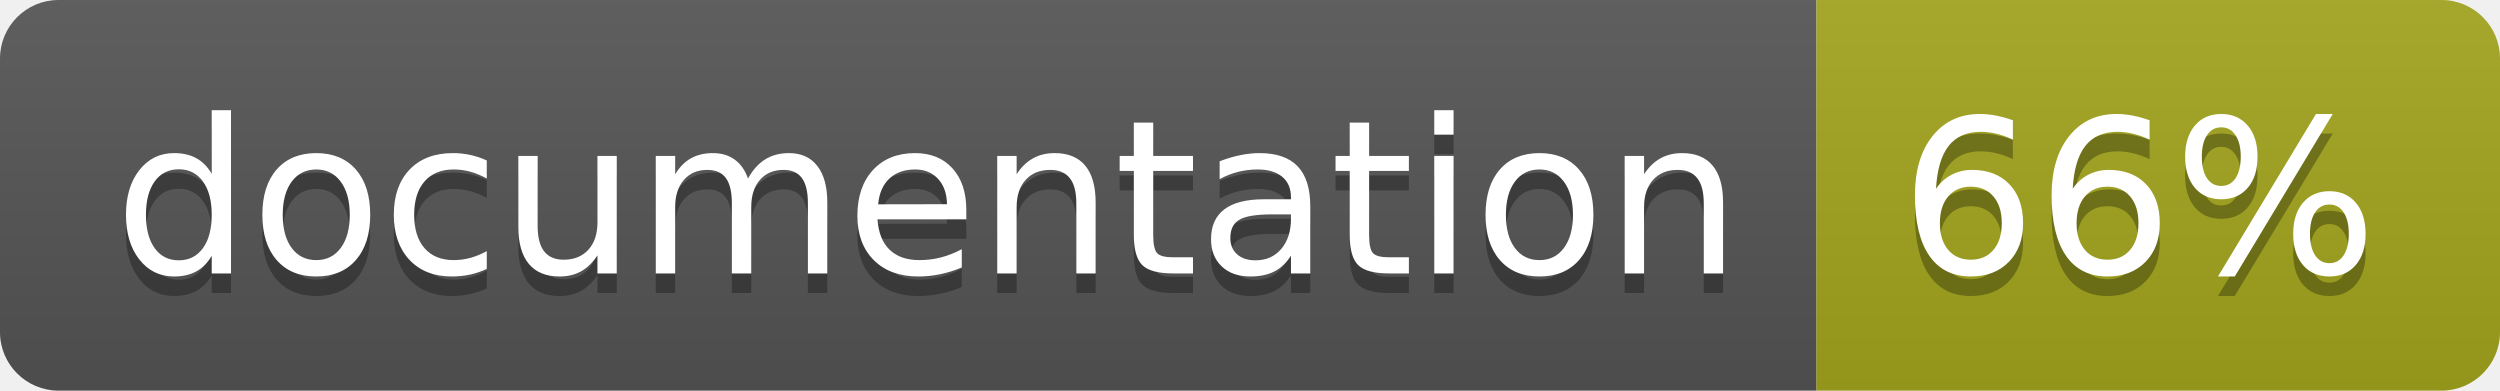
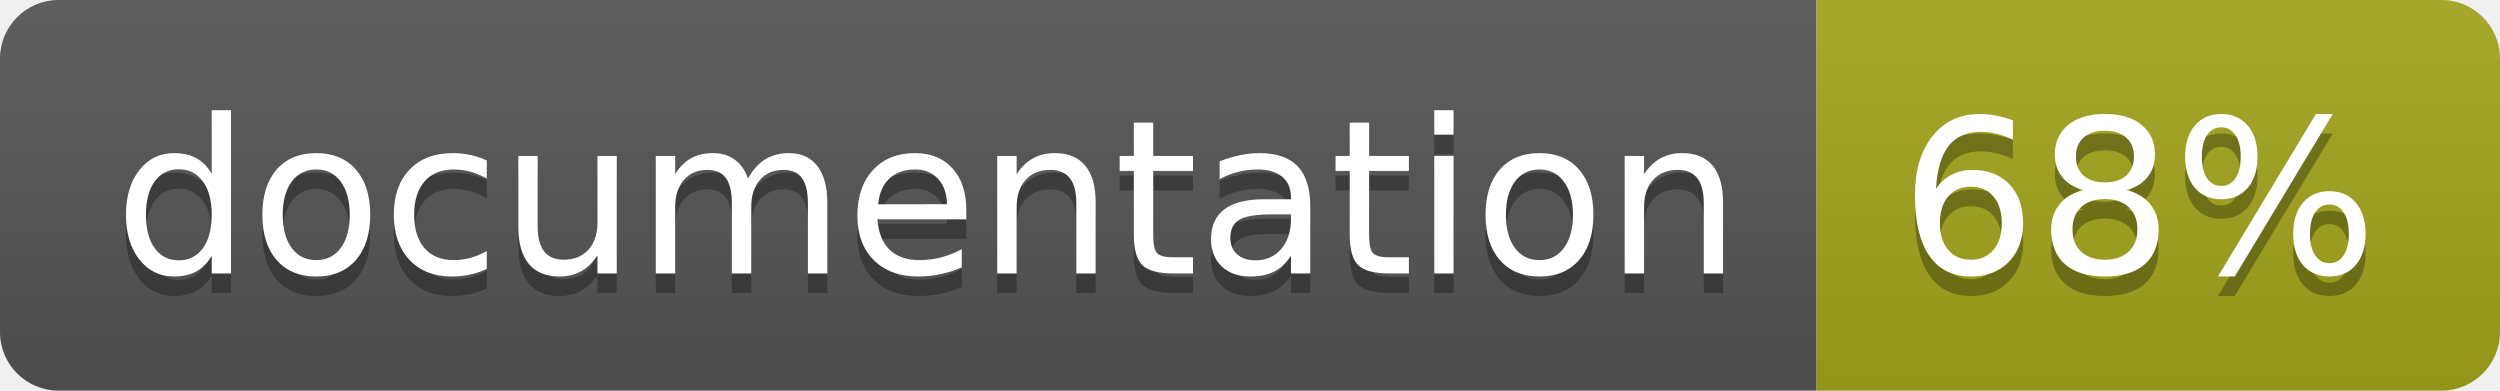
<svg xmlns="http://www.w3.org/2000/svg" width="128" height="20">
  <linearGradient id="b" x2="0" y2="100%">
    <stop offset="0" stop-color="#bbb" stop-opacity=".1" />
    <stop offset="1" stop-opacity=".1" />
  </linearGradient>
  <clipPath id="a">
    <rect width="128" height="20" rx="3" fill="#fff" />
  </clipPath>
  <g clip-path="url(#a)">
    <path fill="#555" d="M0 0h93v20H0z" />
    <path fill="#a4a61d" d="M93 0h35v20H93z" />
    <path fill="url(#b)" d="M0 0h128v20H0z" />
  </g>
  <g fill="#fff" text-anchor="middle" font-family="DejaVu Sans,Verdana,Geneva,sans-serif" font-size="110">
    <text x="475" y="150" fill="#010101" fill-opacity=".3" transform="scale(.1)" textLength="830">
      documentation
    </text>
    <text x="475" y="140" transform="scale(.1)" textLength="830">
      documentation
    </text>
    <text x="1095" y="150" fill="#010101" fill-opacity=".3" transform="scale(.1)" textLength="250">
-       66%
+       68%
    </text>
    <text x="1095" y="140" transform="scale(.1)" textLength="250">
-       66%
+       68%
    </text>
  </g>
</svg>
